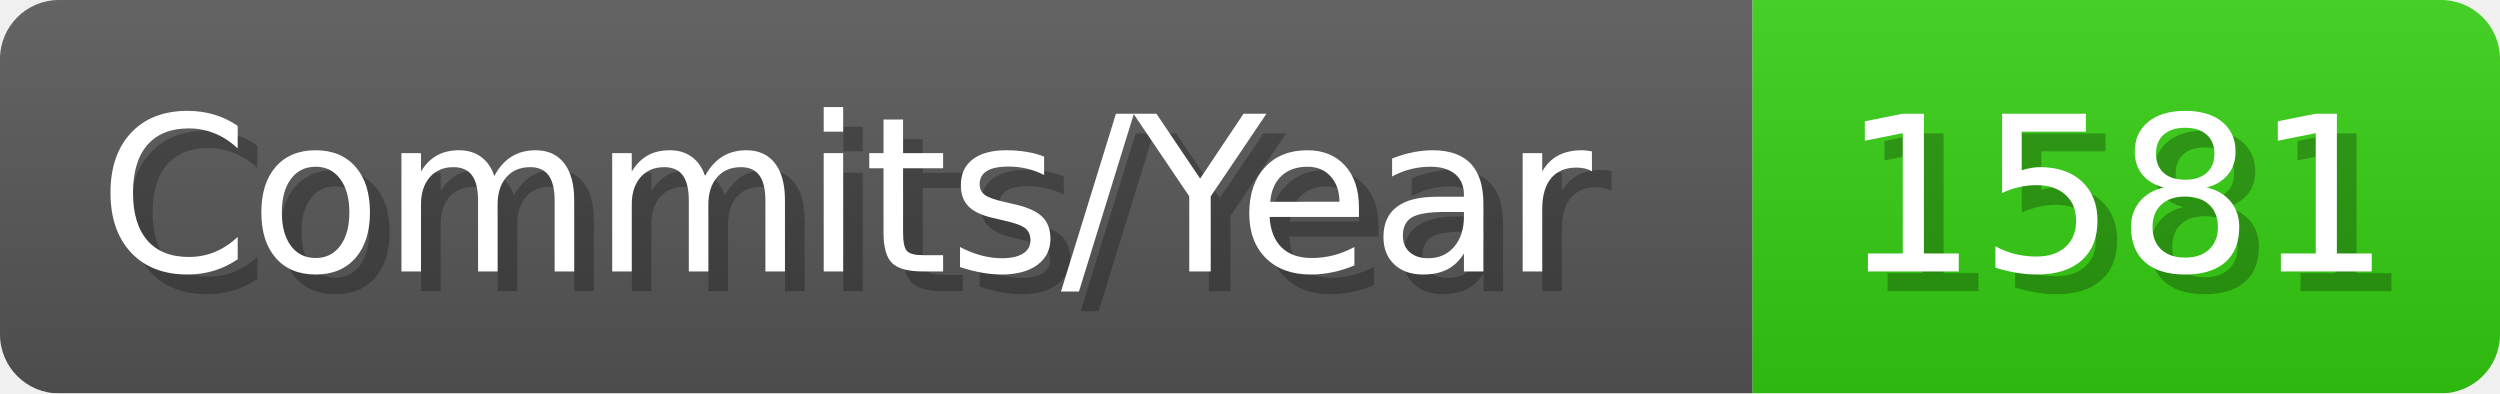
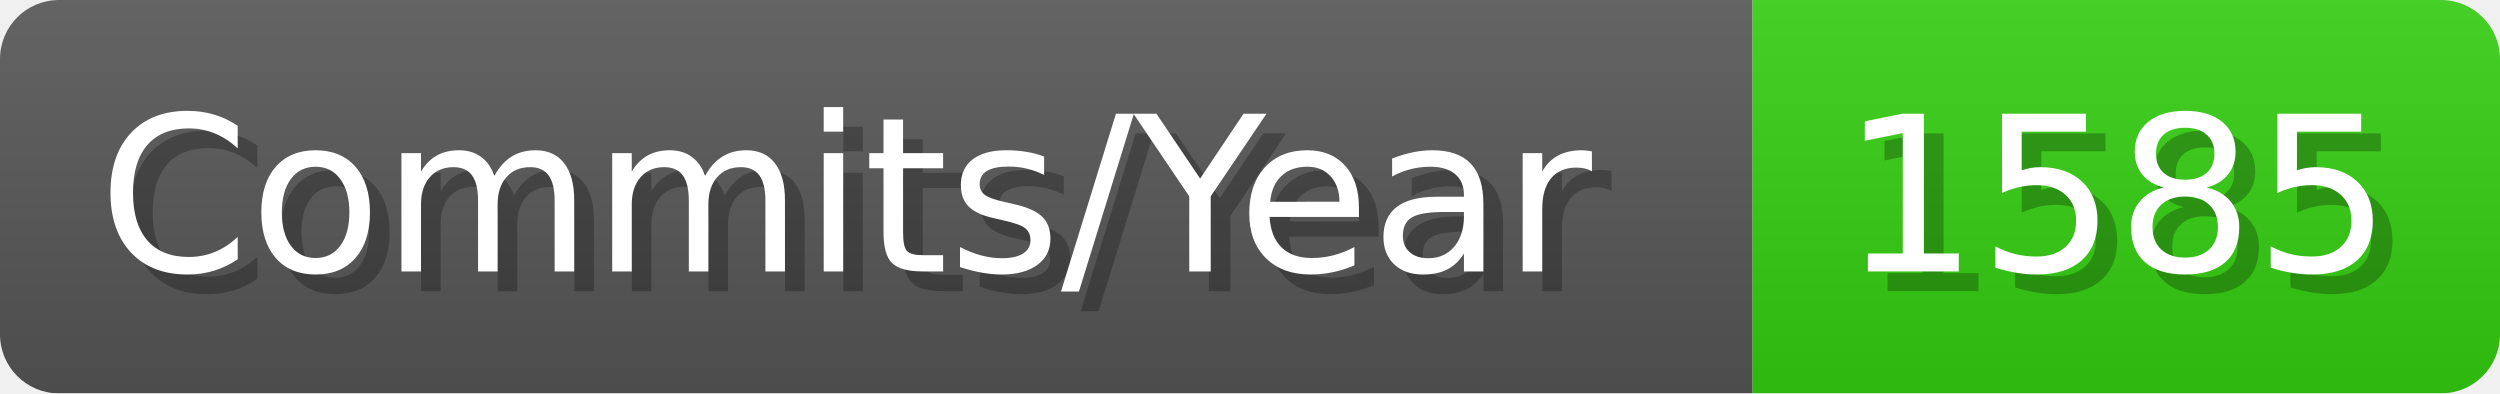
- <svg xmlns="http://www.w3.org/2000/svg" width="127.1" height="20" viewBox="0 0 1271 200" role="img" aria-label="Commits/Year: 1581">
+ <svg xmlns="http://www.w3.org/2000/svg" width="127.1" height="20" viewBox="0 0 1271 200" role="img" aria-label="Commits/Year: 1585">
  <linearGradient id="aUPdi" x2="0" y2="100%">
    <stop offset="0" stop-opacity=".1" stop-color="#EEE" />
    <stop offset="1" stop-opacity=".1" />
  </linearGradient>
  <mask id="WfAiQ">
    <rect width="1271" height="200" rx="30" fill="#FFF" />
  </mask>
  <g mask="url(#WfAiQ)">
    <rect width="891" height="200" fill="#555" />
    <rect width="380" height="200" fill="#3C1" x="891" />
    <rect width="1271" height="200" fill="url(#aUPdi)" />
  </g>
  <g aria-hidden="true" fill="#fff" text-anchor="start" font-family="Verdana,DejaVu Sans,sans-serif" font-size="110">
    <text x="60" y="148" textLength="791" fill="#000" opacity="0.25">Commits/Year</text>
    <text x="50" y="138" textLength="791">Commits/Year</text>
-     <text x="946" y="148" textLength="280" fill="#000" opacity="0.25">1581</text>
-     <text x="936" y="138" textLength="280">1581</text>
+     <text x="946" y="148" textLength="280" fill="#000" opacity="0.25">1585</text>
+     <text x="936" y="138" textLength="280">1585</text>
  </g>
</svg>
